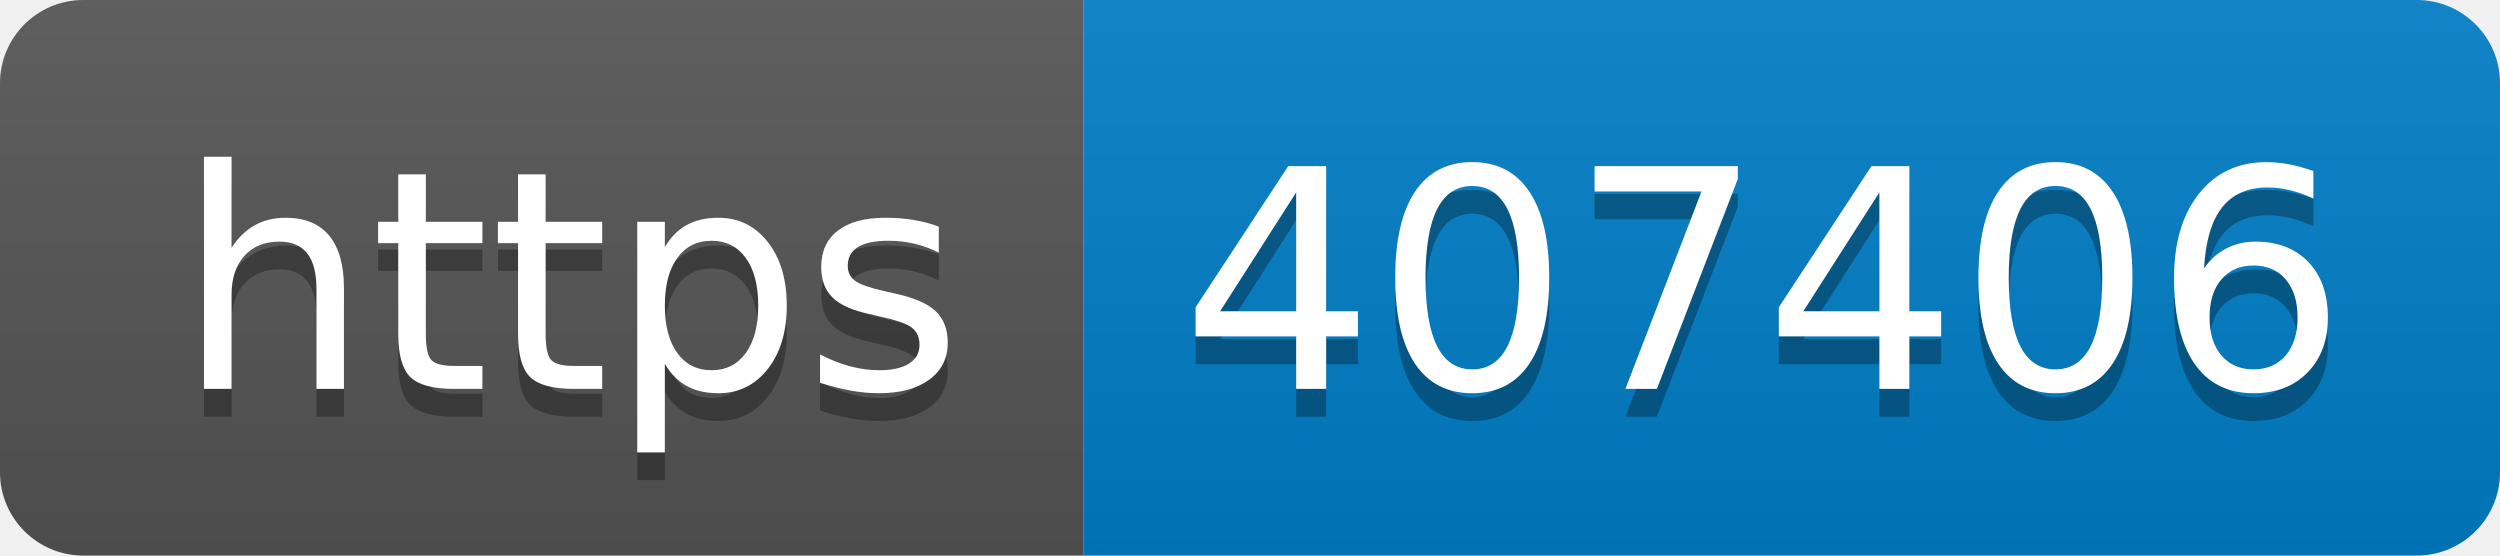
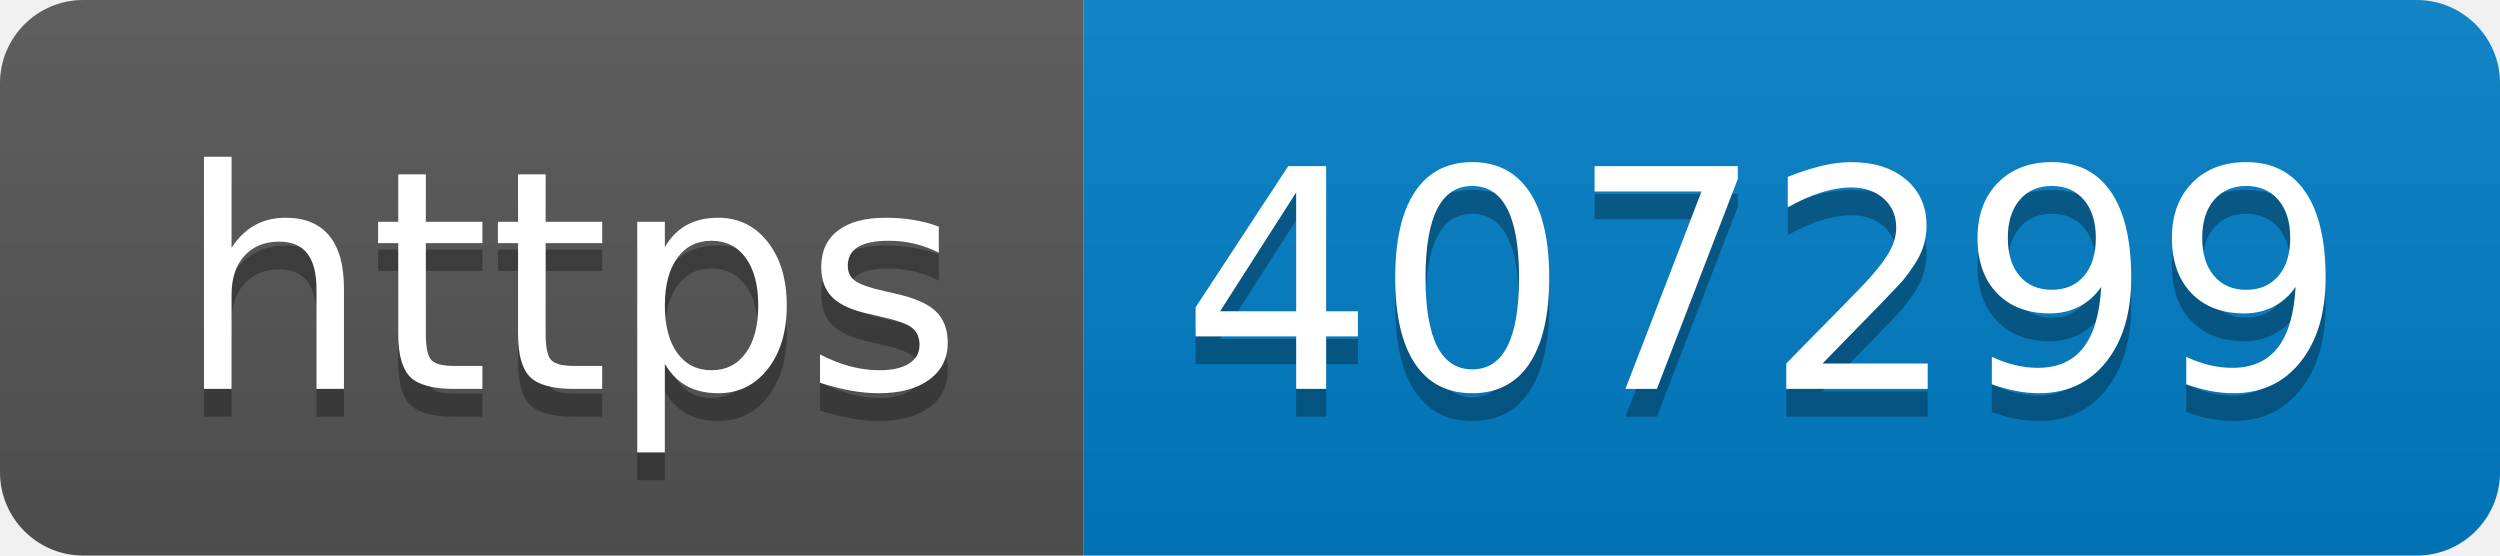
- <svg xmlns="http://www.w3.org/2000/svg" width="90" height="20" role="img" aria-label="https: 407406">
+ <svg xmlns="http://www.w3.org/2000/svg" width="90" height="20" role="img" aria-label="https: 407299">
  <linearGradient id="s" x2="0" y2="100%">
    <stop offset="0" stop-color="#bbb" stop-opacity=".1" />
    <stop offset="1" stop-opacity=".1" />
  </linearGradient>
  <clipPath id="r">
    <rect width="90" height="20" rx="3" fill="#fff" />
  </clipPath>
  <g clip-path="url(#r)">
    <rect width="39" height="20" fill="#555" />
    <rect x="39" width="51" height="20" fill="#007ec6" />
    <rect width="90" height="20" fill="url(#s)" />
  </g>
  <g fill="#fff" text-anchor="middle" font-family="Verdana,Geneva,DejaVu Sans,sans-serif" text-rendering="geometricPrecision" font-size="110">
    <text aria-hidden="true" x="205" y="150" fill="#010101" fill-opacity=".3" transform="scale(.1)" textLength="290">https</text>
    <text x="205" y="140" transform="scale(.1)" fill="#fff" textLength="290">https</text>
-     <text aria-hidden="true" x="635" y="150" fill="#010101" fill-opacity=".3" transform="scale(.1)" textLength="410">407406</text>
-     <text x="635" y="140" transform="scale(.1)" fill="#fff" textLength="410">407406</text>
+     <text aria-hidden="true" x="635" y="150" fill="#010101" fill-opacity=".3" transform="scale(.1)" textLength="410">407299</text>
+     <text x="635" y="140" transform="scale(.1)" fill="#fff" textLength="410">407299</text>
  </g>
</svg>
